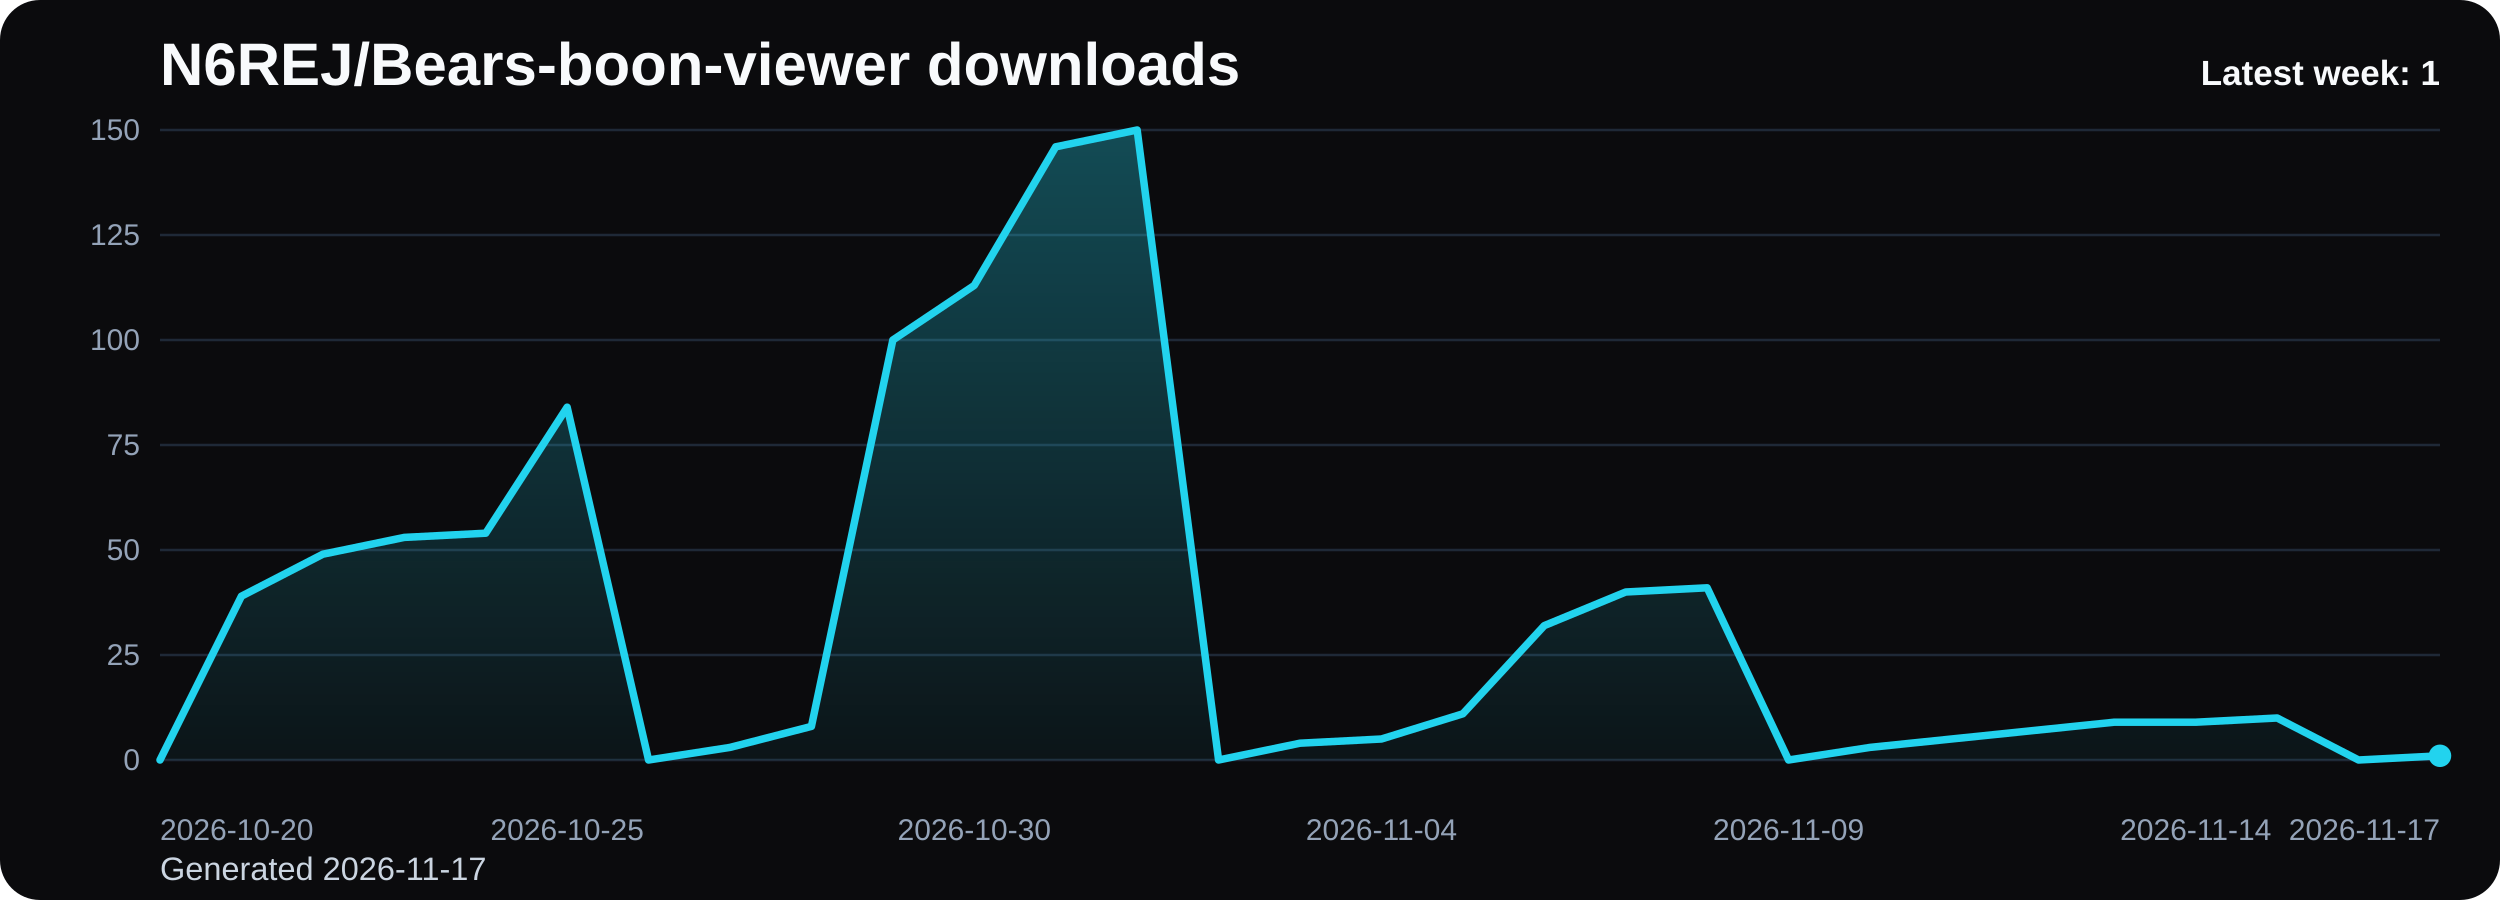
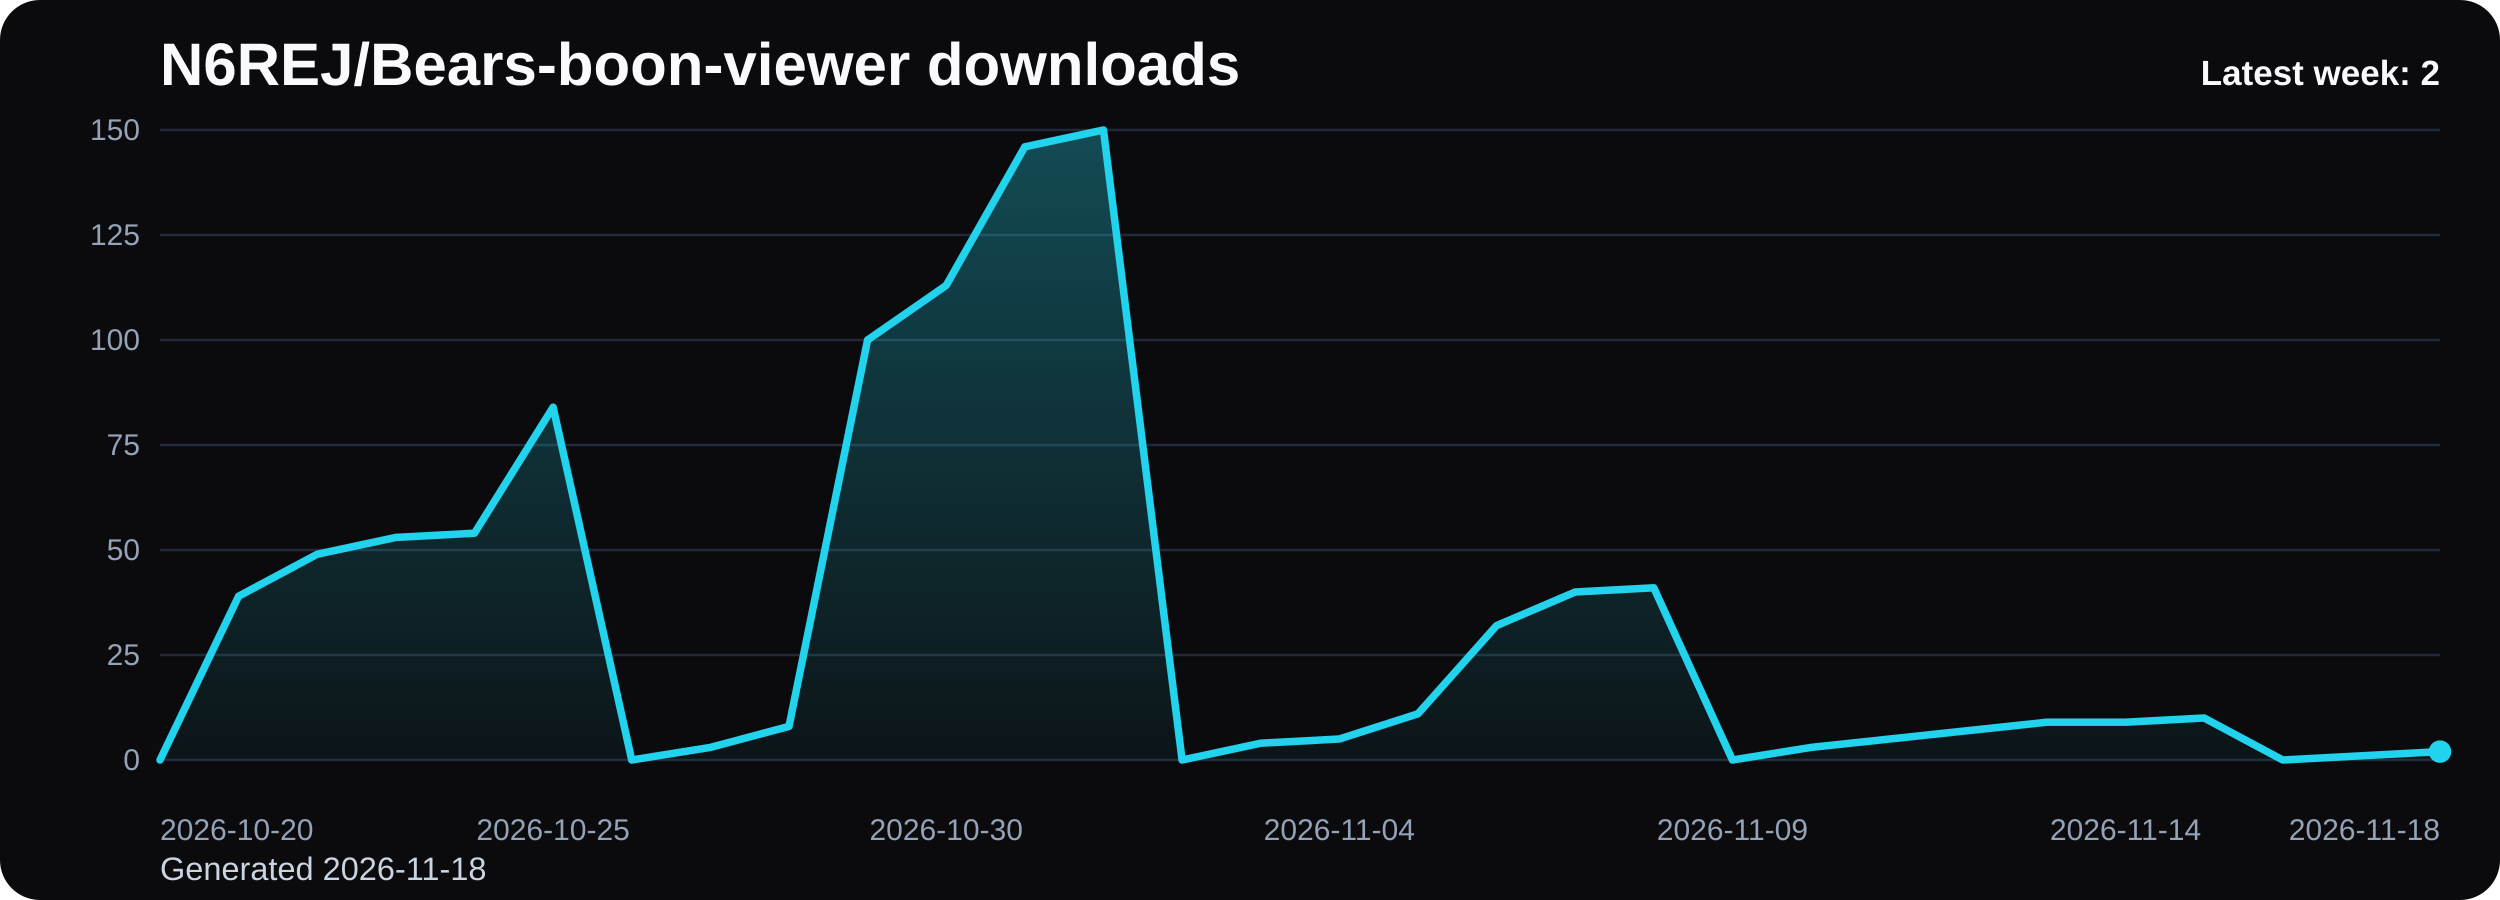
<svg xmlns="http://www.w3.org/2000/svg" viewBox="0 0 1000 360" role="img" aria-label="N6REJ/Bears-boon-viewer downloads chart">
  <defs>
    <linearGradient id="fill-weekly-black" x1="0" y1="0" x2="0" y2="1">
      <stop offset="0%" stop-color="#22d3ee" stop-opacity="0.32" />
      <stop offset="100%" stop-color="#22d3ee" stop-opacity="0.05" />
    </linearGradient>
    <style>
      .bg { fill: #0b0b0d; }
      .title { font: 700 24px Arial, sans-serif; fill: #f8fafc; }
      .sub { font: 400 13px Arial, sans-serif; fill: #cbd5e1; }
      .grid { stroke: #1f2937; stroke-width: 1; }
      .axis { font: 400 12px Arial, sans-serif; fill: #94a3b8; }
      .line { fill: none; stroke: #22d3ee; stroke-width: 3; stroke-linecap: round; stroke-linejoin: round; }
      .dot { fill: #22d3ee; }
      .value { font: 600 11px Arial, sans-serif; fill: #cbd5e1; }
      .latest { font: 700 14px Arial, sans-serif; fill: #f8fafc; }
    </style>
  </defs>
  <rect class="bg" x="0" y="0" width="1000" height="360" rx="16" />
  <text class="title" x="64" y="34">N6REJ/Bears-boon-viewer downloads</text>
-   <text class="sub" x="64" y="352">Generated 2026-11-17</text>
+   <text class="sub" x="64" y="352">Generated 2026-11-18</text>
  <line x1="64" y1="52.00" x2="976" y2="52.00" class="grid" />
  <text x="56" y="56.00" text-anchor="end" class="axis">150</text>
  <line x1="64" y1="94.00" x2="976" y2="94.00" class="grid" />
  <text x="56" y="98.00" text-anchor="end" class="axis">125</text>
  <line x1="64" y1="136.00" x2="976" y2="136.00" class="grid" />
  <text x="56" y="140.00" text-anchor="end" class="axis">100</text>
  <line x1="64" y1="178.00" x2="976" y2="178.00" class="grid" />
  <text x="56" y="182.00" text-anchor="end" class="axis">75</text>
  <line x1="64" y1="220.00" x2="976" y2="220.00" class="grid" />
  <text x="56" y="224.00" text-anchor="end" class="axis">50</text>
  <line x1="64" y1="262.00" x2="976" y2="262.00" class="grid" />
  <text x="56" y="266.00" text-anchor="end" class="axis">25</text>
  <line x1="64" y1="304.00" x2="976" y2="304.00" class="grid" />
  <text x="56" y="308.00" text-anchor="end" class="axis">0</text>
-   <path d="M 64.00 304 L 64.00 304.00 L 96.57 238.48 L 129.14 221.68 L 161.71 214.96 L 194.29 213.28 L 226.86 162.88 L 259.43 304.00 L 292.00 298.96 L 324.57 290.56 L 357.14 136.00 L 389.71 114.16 L 422.29 58.72 L 454.86 52.00 L 487.43 304.00 L 520.00 297.28 L 552.57 295.60 L 585.14 285.52 L 617.71 250.24 L 650.29 236.80 L 682.86 235.12 L 715.43 304.00 L 748.00 298.96 L 780.57 295.60 L 813.14 292.24 L 845.71 288.88 L 878.29 288.88 L 910.86 287.20 L 943.43 304.00 L 976.00 302.32 L 976.00 304 Z" fill="url(#fill-weekly-black)" />
-   <polyline class="line" points="64.00,304.00 96.57,238.48 129.14,221.68 161.71,214.96 194.29,213.28 226.86,162.88 259.43,304.00 292.00,298.96 324.57,290.56 357.14,136.00 389.71,114.16 422.29,58.72 454.86,52.00 487.43,304.00 520.00,297.28 552.57,295.60 585.14,285.52 617.71,250.24 650.29,236.80 682.86,235.12 715.43,304.00 748.00,298.96 780.57,295.60 813.14,292.24 845.71,288.88 878.29,288.88 910.86,287.20 943.43,304.00 976.00,302.32" />
-   <circle class="dot" cx="976.00" cy="302.32" r="4.5" />
+   <path d="M 64.00 304 L 64.00 304.00 L 95.45 238.48 L 126.90 221.68 L 158.34 214.96 L 189.79 213.28 L 221.24 162.88 L 252.69 304.00 L 284.14 298.96 L 315.59 290.56 L 347.03 136.00 L 378.48 114.16 L 409.93 58.72 L 441.38 52.00 L 472.83 304.00 L 504.28 297.28 L 535.72 295.60 L 567.17 285.52 L 598.62 250.24 L 630.07 236.80 L 661.52 235.12 L 692.97 304.00 L 724.41 298.96 L 755.86 295.60 L 787.31 292.24 L 818.76 288.88 L 850.21 288.88 L 881.66 287.20 L 913.10 304.00 L 944.55 302.32 L 976.00 300.64 L 976.00 304 Z" fill="url(#fill-weekly-black)" />
+   <polyline class="line" points="64.00,304.00 95.45,238.48 126.90,221.68 158.34,214.96 189.79,213.28 221.24,162.88 252.69,304.00 284.14,298.96 315.59,290.56 347.03,136.00 378.48,114.16 409.93,58.72 441.38,52.00 472.83,304.00 504.28,297.28 535.72,295.60 567.17,285.52 598.62,250.24 630.07,236.80 661.52,235.12 692.97,304.00 724.41,298.96 755.86,295.60 787.31,292.24 818.76,288.88 850.21,288.88 881.66,287.20 913.10,304.00 944.55,302.32 976.00,300.64" />
+   <circle class="dot" cx="976.00" cy="300.64" r="4.5" />
  <text class="axis" x="64.00" y="336" text-anchor="start">2026-10-20</text>
-   <text class="axis" x="226.86" y="336" text-anchor="middle">2026-10-25</text>
-   <text class="axis" x="389.71" y="336" text-anchor="middle">2026-10-30</text>
-   <text class="axis" x="552.57" y="336" text-anchor="middle">2026-11-04</text>
-   <text class="axis" x="715.43" y="336" text-anchor="middle">2026-11-09</text>
-   <text class="axis" x="878.29" y="336" text-anchor="middle">2026-11-14</text>
-   <text class="axis" x="976.00" y="336" text-anchor="end">2026-11-17</text>
-   <text class="latest" x="976" y="34" text-anchor="end">Latest week: 1</text>
+   <text class="axis" x="221.24" y="336" text-anchor="middle">2026-10-25</text>
+   <text class="axis" x="378.48" y="336" text-anchor="middle">2026-10-30</text>
+   <text class="axis" x="535.72" y="336" text-anchor="middle">2026-11-04</text>
+   <text class="axis" x="692.97" y="336" text-anchor="middle">2026-11-09</text>
+   <text class="axis" x="850.21" y="336" text-anchor="middle">2026-11-14</text>
+   <text class="axis" x="976.00" y="336" text-anchor="end">2026-11-18</text>
+   <text class="latest" x="976" y="34" text-anchor="end">Latest week: 2</text>
</svg>
